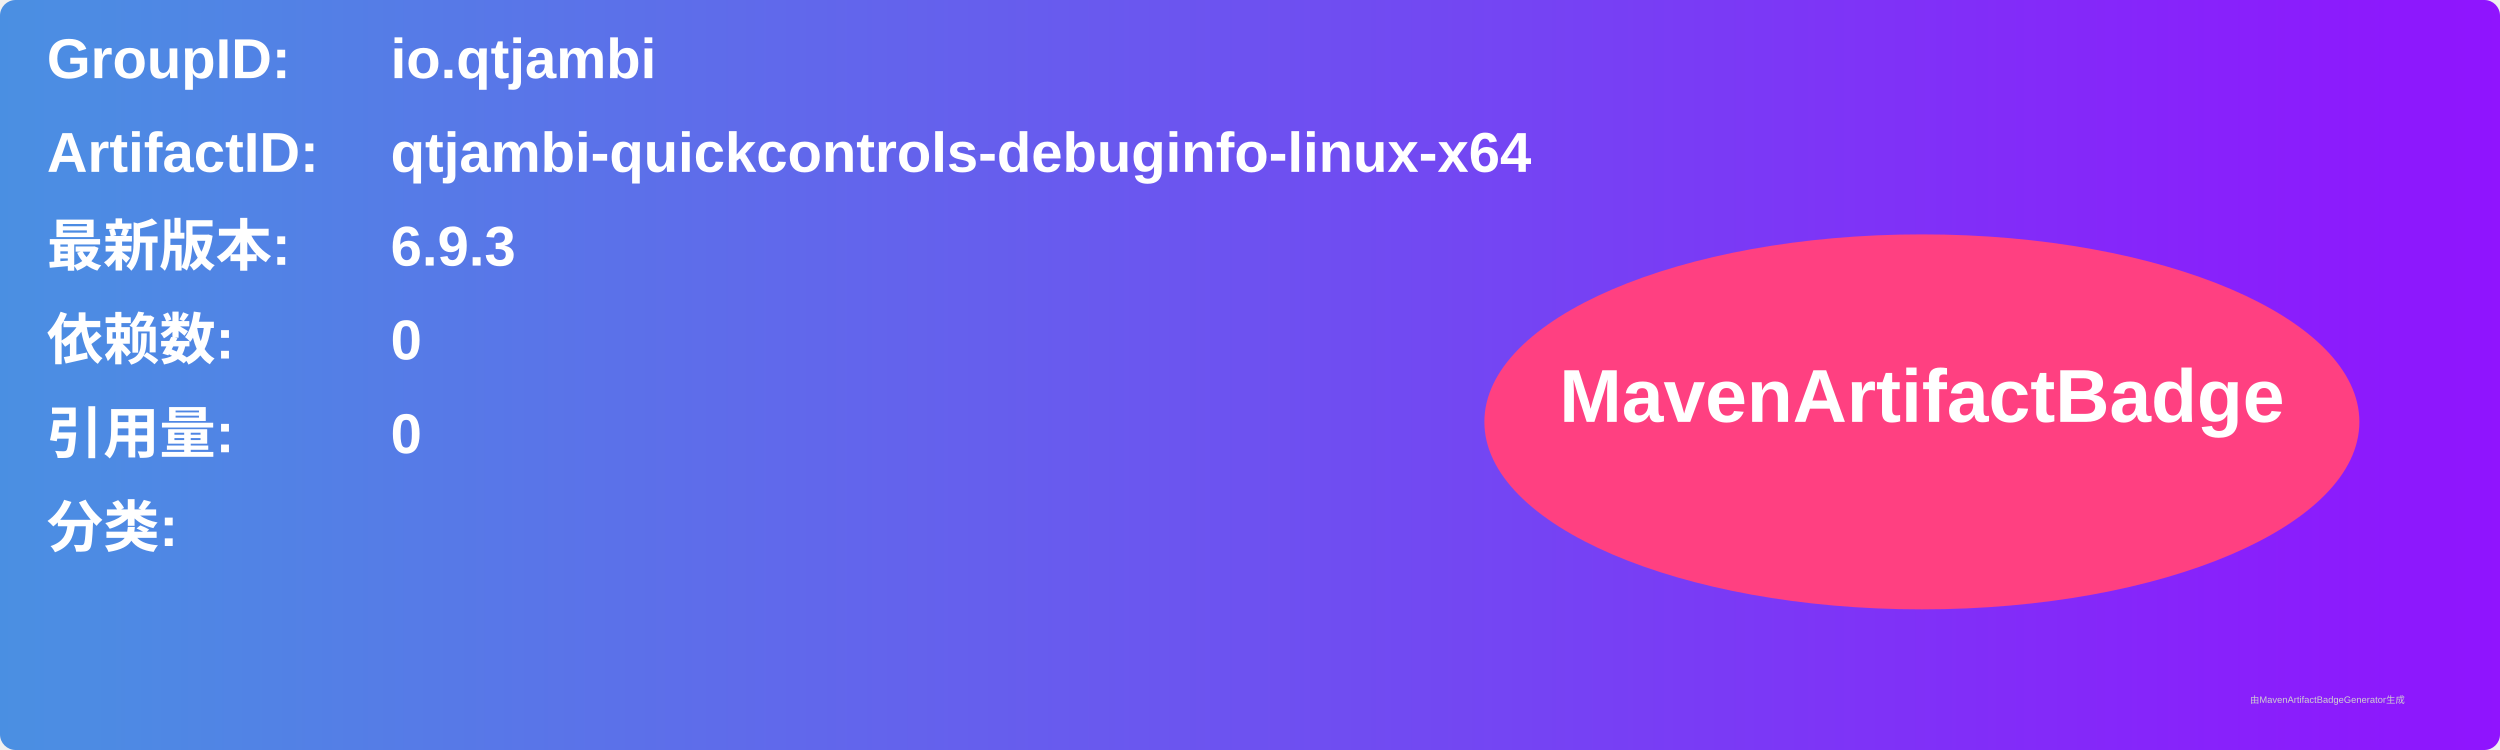
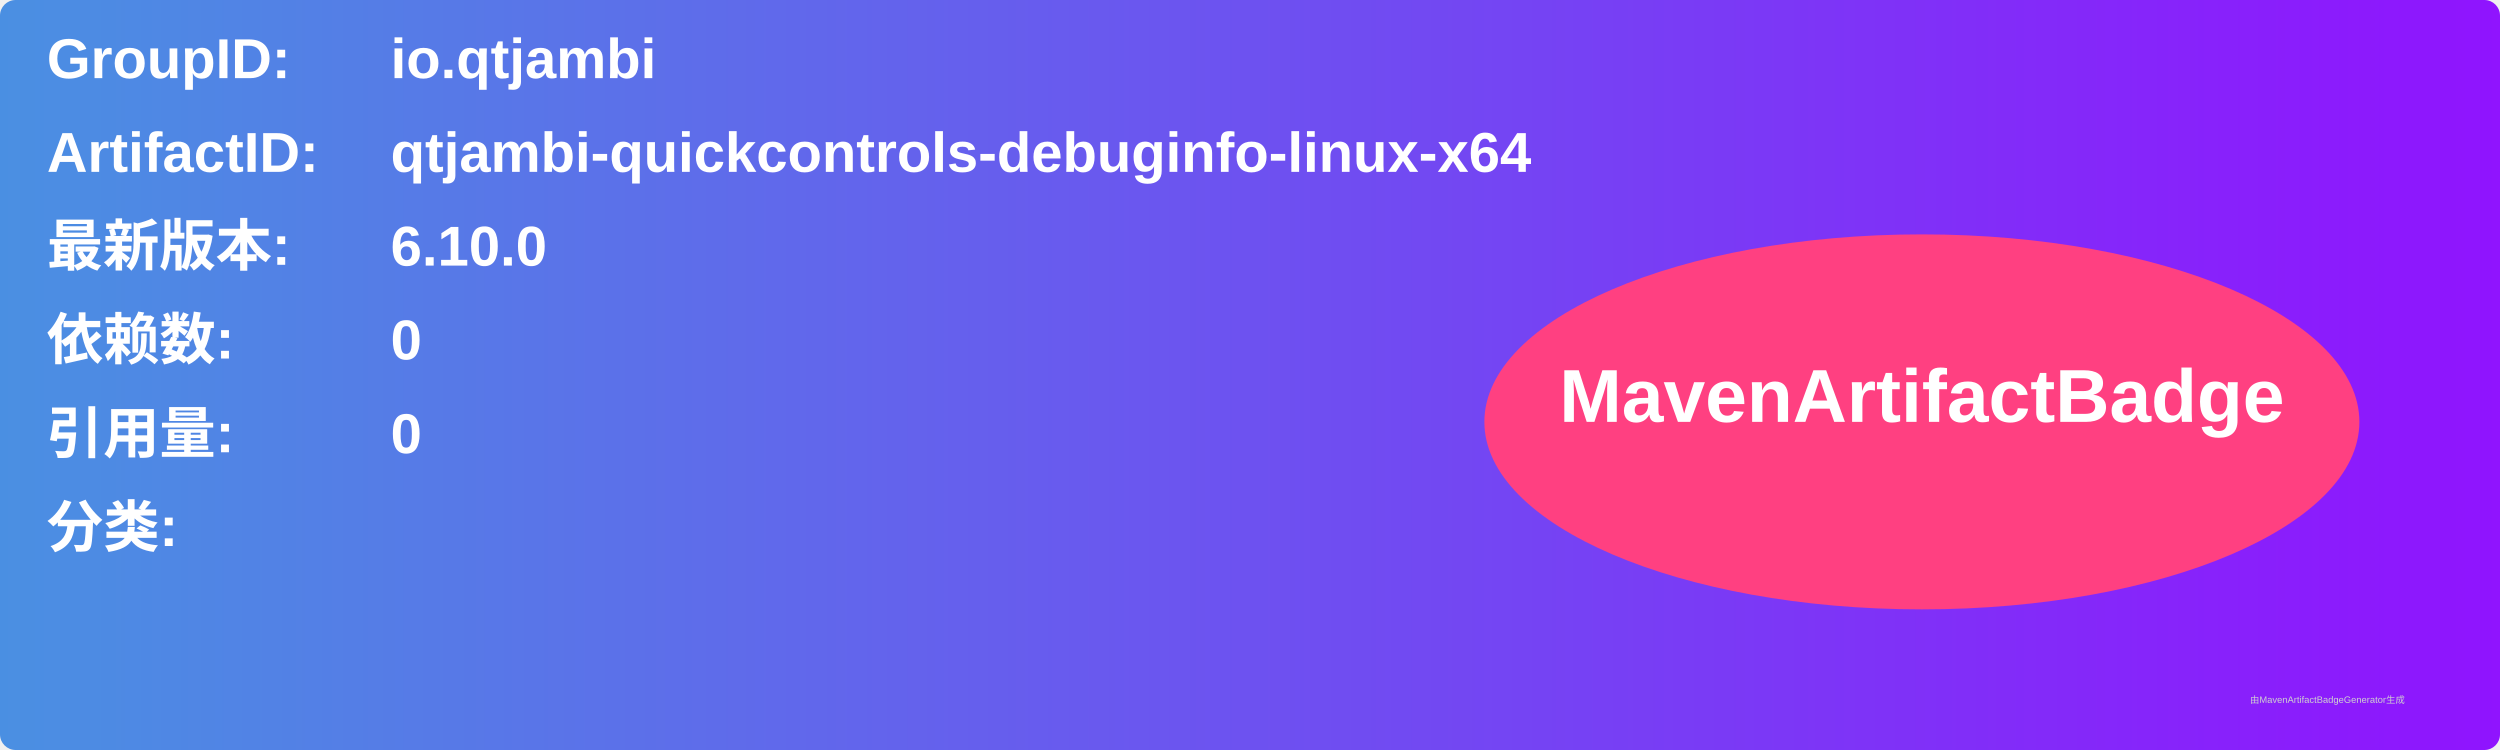
<svg xmlns="http://www.w3.org/2000/svg" width="800" height="240" viewBox="0 0 800 240">
  <linearGradient id="grad" x1="0%" y1="0%" x2="100%" y2="0%">
    <stop offset="0%" stop-color="#4a90e2" />
    <stop offset="100%" stop-color="#9013fe" />
  </linearGradient>
  <rect width="100%" height="100%" rx="5" ry="5" fill="url(#grad)" />
  <g transform="translate(15, 15)">
    <text x="0" y="10" font-family="Arial" font-size="18" fill="white" font-weight="bold" width="260">GroupID:</text>
    <text x="110" y="10" font-family="Arial" font-size="18" fill="white" font-weight="bold" width="460">io.qtjambi</text>
    <text x="0" y="40" font-family="Arial" font-size="18" fill="white" font-weight="bold" width="260">ArtifactID:</text>
    <text x="110" y="40" font-family="Arial" font-size="18" fill="white" font-weight="bold" width="460">qtjambi-quickcontrols-debuginfo-linux-x64</text>
    <text x="0" y="70" font-family="Arial" font-size="18" fill="white" font-weight="bold">最新版本:</text>
    <text x="110" y="70" font-family="Arial" font-size="18" fill="white" font-weight="bold">
-       <tspan font-weight="bold">6.9.3</tspan>
+       <tspan font-weight="bold">6.10.0</tspan>
    </text>
    <text x="0" y="100" font-family="Arial" font-size="18" fill="white" font-weight="bold">依赖数: </text>
    <text x="110" y="100" font-family="Arial" font-size="18" fill="white">
      <tspan font-weight="bold">0</tspan>
    </text>
    <text x="0" y="130" font-family="Arial" font-size="18" fill="white" font-weight="bold">引用量: </text>
    <text x="110" y="130" font-family="Arial" font-size="18" fill="white">
      <tspan font-weight="bold">0</tspan>
    </text>
    <text x="0" y="160" font-family="Arial" font-size="18" fill="white" font-weight="bold">分类:</text>
    <text x="10" y="190" font-family="Arial" font-size="10" fill="white">
      <tspan font-weight="bold" />
    </text>
    <ellipse cx="600" cy="120" rx="140" ry="60" fill="#ff4081" />
    <text x="600" y="120" text-anchor="middle" font-family="Arial" font-size="24" fill="white" font-weight="bold">MavenArtifactBadge</text>
  </g>
  <text x="720" y="225" font-family="Arial" font-size="3" fill="#d0d0d0">由MavenArtifactBadgeGenerator生成</text>
</svg>
